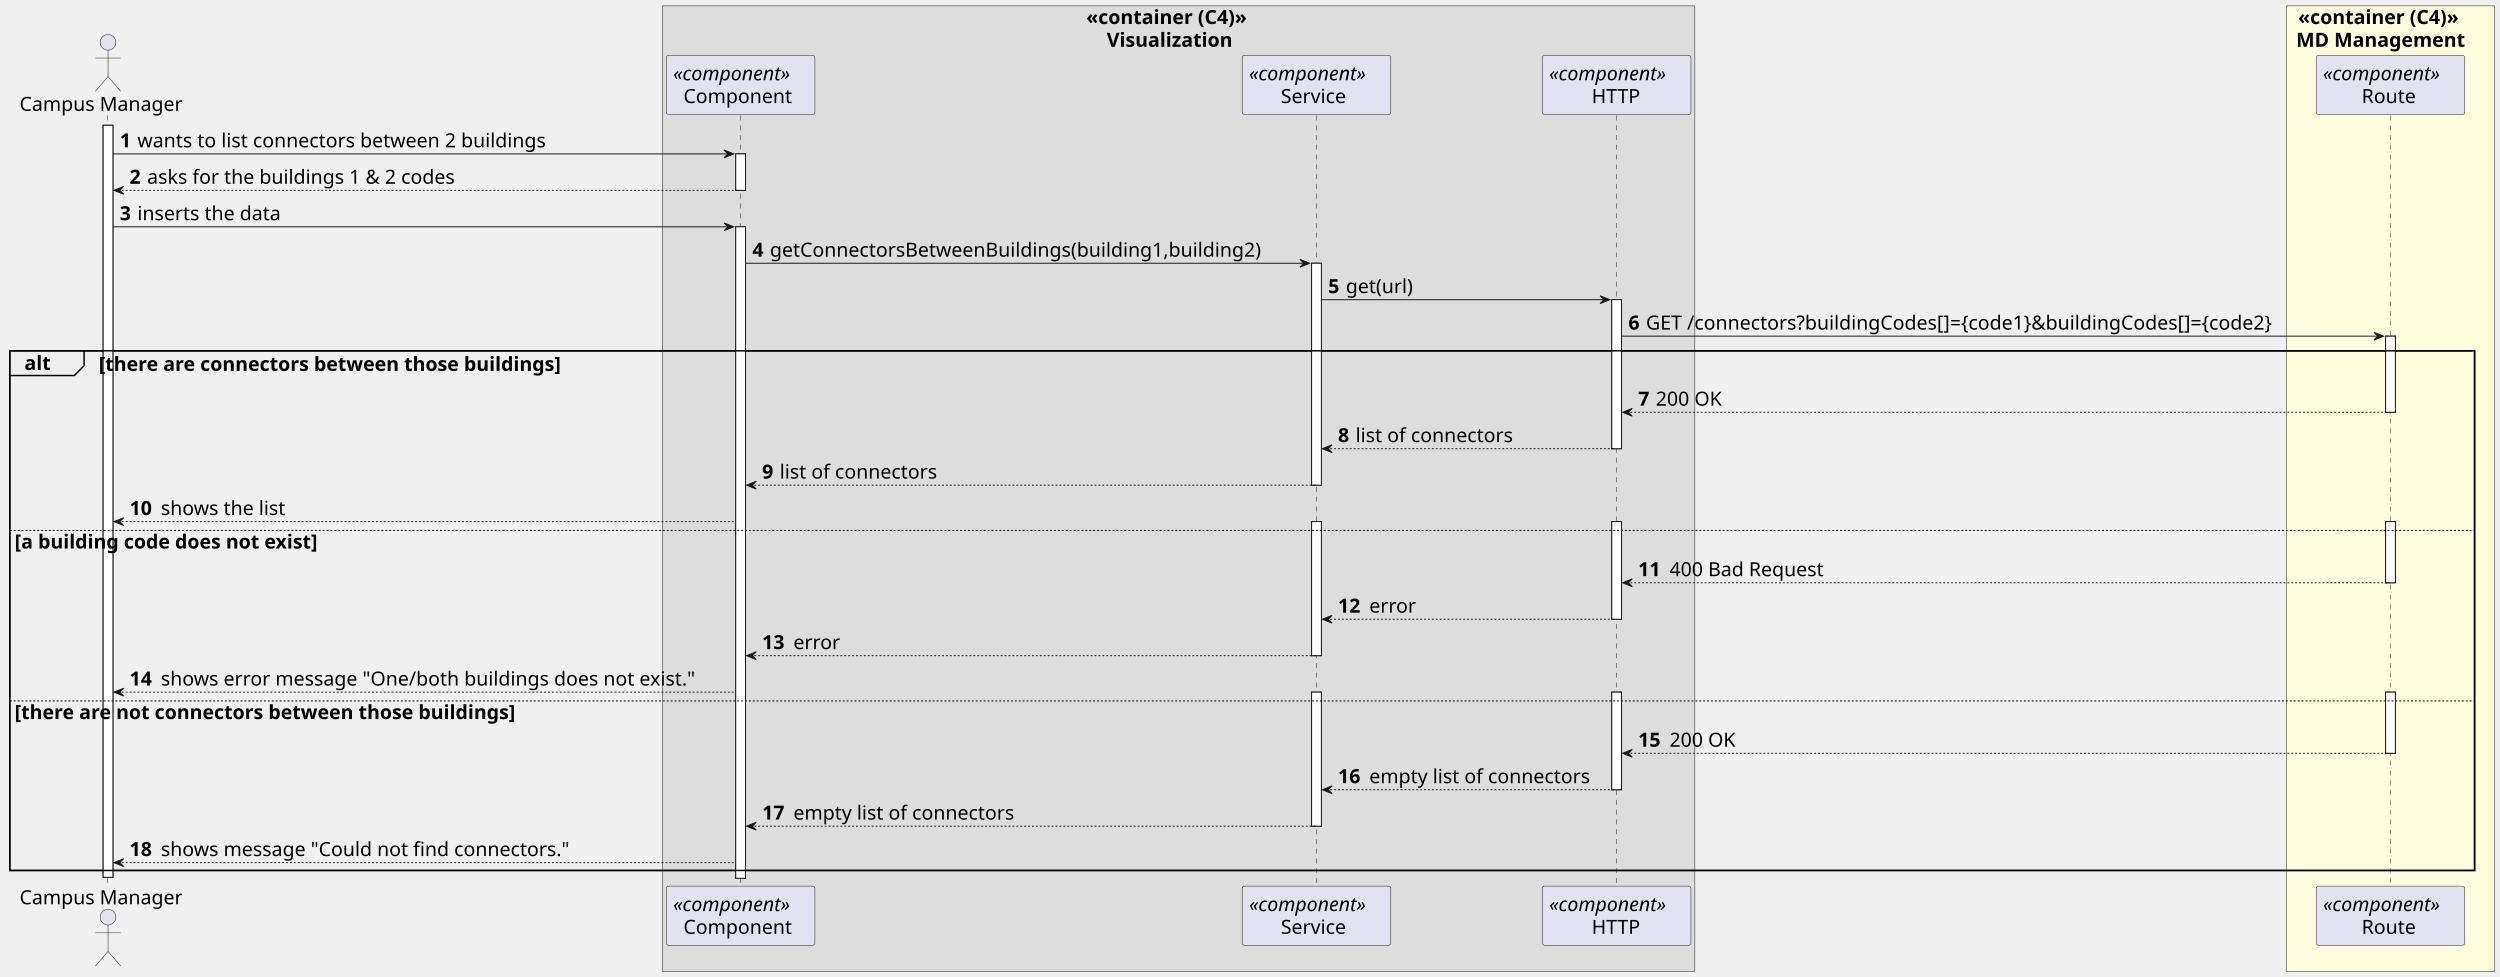
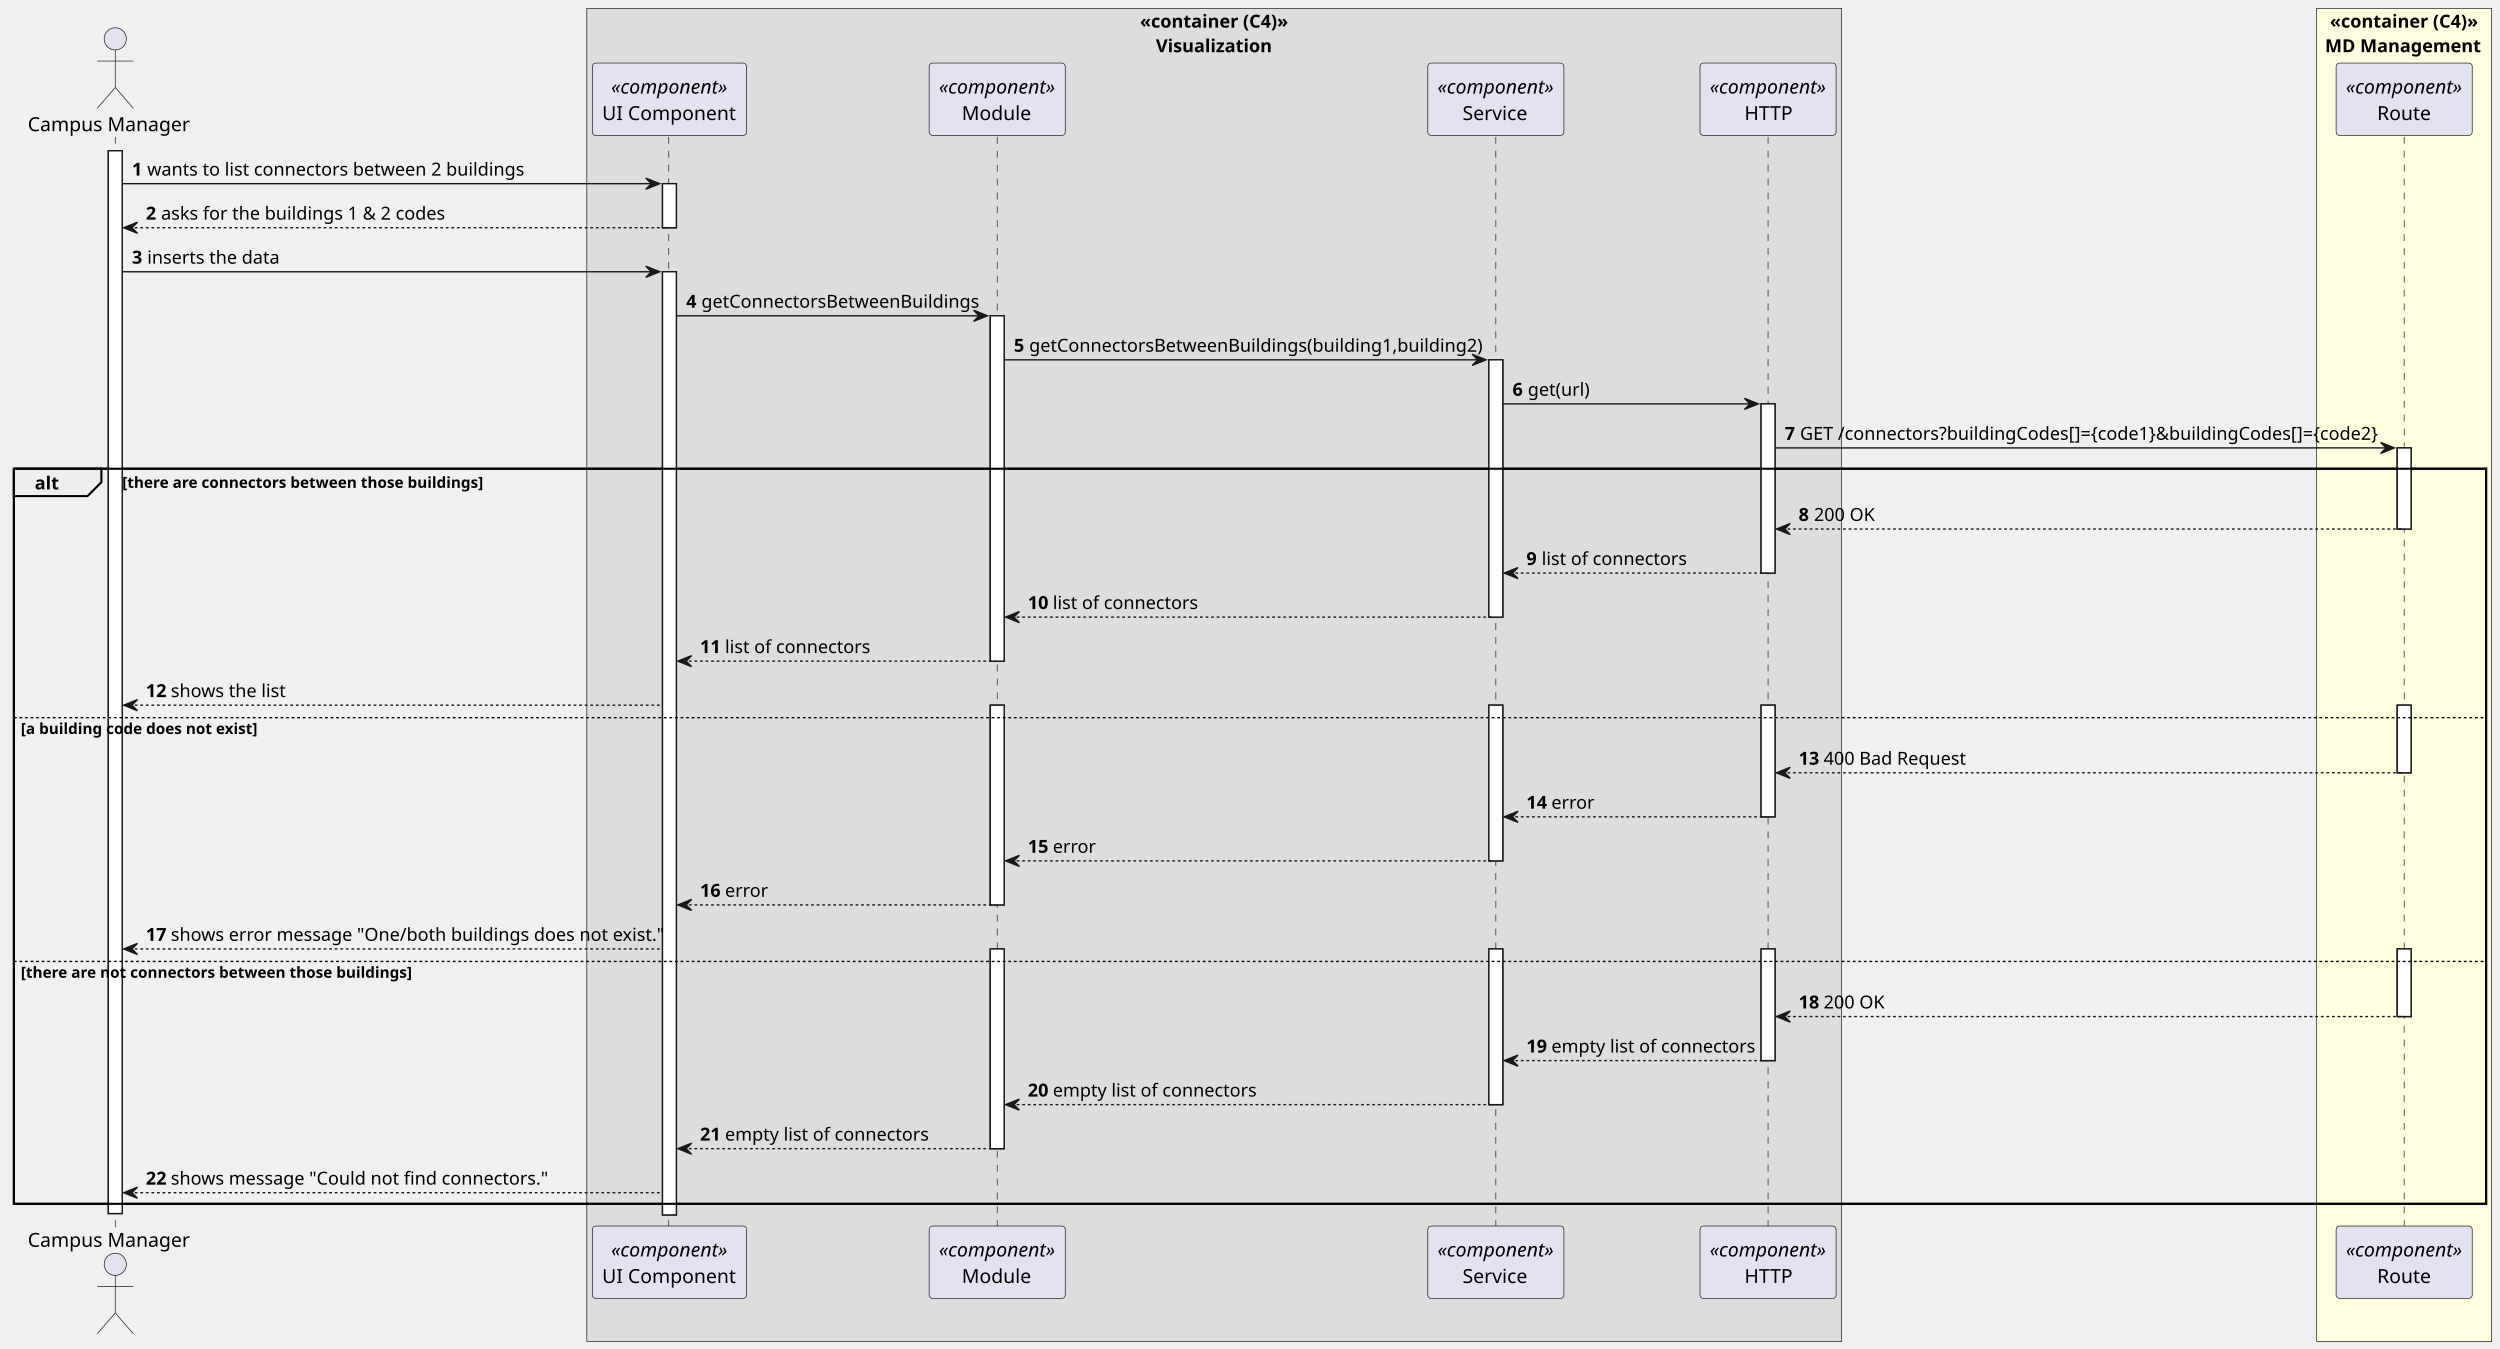
- <svg xmlns="http://www.w3.org/2000/svg" contentStyleType="text/css" height="999px" preserveAspectRatio="none" style="width:2557px;height:999px;background:#FFFFFF;" version="1.1" viewBox="0 0 2557 999" width="2557px" zoomAndPan="magnify">
+ <svg xmlns="http://www.w3.org/2000/svg" contentStyleType="text/css" height="971px" preserveAspectRatio="none" style="width:1800px;height:971px;background:#FFFFFF;" version="1.1" viewBox="0 0 1800 971" width="1800px" zoomAndPan="magnify">
  <defs />
  <g>
-     <rect fill="#DDDDDD" height="987.594" style="stroke:#181818;stroke-width:0.5;" width="1056" x="677.5" y="6" />
-     <text fill="#000000" font-family="sans-serif" font-size="20" font-weight="bold" lengthAdjust="spacing" textLength="189" x="1111" y="24.564">«container (C4)»</text>
-     <text fill="#000000" font-family="sans-serif" font-size="20" font-weight="bold" lengthAdjust="spacing" textLength="147" x="1132" y="47.846">Visualization</text>
-     <rect fill="#FFFFE0" height="987.594" style="stroke:#181818;stroke-width:0.5;" width="213" x="2338.5" y="6" />
-     <text fill="#000000" font-family="sans-serif" font-size="20" font-weight="bold" lengthAdjust="spacing" textLength="189" x="2350.5" y="24.564">«container (C4)»</text>
-     <text fill="#000000" font-family="sans-serif" font-size="20" font-weight="bold" lengthAdjust="spacing" textLength="193" x="2348.5" y="47.846">MD Management</text>
-     <rect fill="#FFFFFF" height="769.188" style="stroke:#181818;stroke-width:1.0;" width="10" x="105.5" y="128.125" />
-     <rect fill="#FFFFFF" height="37.281" style="stroke:#181818;stroke-width:1.0;" width="10" x="752.5" y="157.406" />
-     <rect fill="#FFFFFF" height="666.344" style="stroke:#181818;stroke-width:1.0;" width="10" x="752.5" y="231.969" />
-     <rect fill="#FFFFFF" height="226.969" style="stroke:#181818;stroke-width:1.0;" width="10" x="1341.5" y="269.25" />
-     <rect fill="#FFFFFF" height="137.125" style="stroke:#181818;stroke-width:1.0;" width="10" x="1341.5" y="533.5" />
-     <rect fill="#FFFFFF" height="137.125" style="stroke:#181818;stroke-width:1.0;" width="10" x="1341.5" y="707.906" />
-     <rect fill="#FFFFFF" height="152.406" style="stroke:#181818;stroke-width:1.0;" width="10" x="1648.5" y="306.531" />
-     <rect fill="#FFFFFF" height="99.844" style="stroke:#181818;stroke-width:1.0;" width="10" x="1648.5" y="533.5" />
-     <rect fill="#FFFFFF" height="99.844" style="stroke:#181818;stroke-width:1.0;" width="10" x="1648.5" y="707.906" />
-     <rect fill="#FFFFFF" height="77.844" style="stroke:#181818;stroke-width:1.0;" width="10" x="2440" y="343.812" />
-     <rect fill="#FFFFFF" height="62.562" style="stroke:#181818;stroke-width:1.0;" width="10" x="2440" y="533.5" />
-     <rect fill="#FFFFFF" height="62.562" style="stroke:#181818;stroke-width:1.0;" width="10" x="2440" y="707.906" />
-     <rect fill="none" height="531.5" style="stroke:#000000;stroke-width:1.5;" width="2521" x="10" y="358.812" />
-     <line style="stroke:#181818;stroke-width:0.5;stroke-dasharray:5.0,5.0;" x1="110" x2="110" y1="118.125" y2="907.312" />
-     <line style="stroke:#181818;stroke-width:0.5;stroke-dasharray:5.0,5.0;" x1="757.5" x2="757.5" y1="118.125" y2="907.312" />
-     <line style="stroke:#181818;stroke-width:0.5;stroke-dasharray:5.0,5.0;" x1="1346.5" x2="1346.5" y1="118.125" y2="907.312" />
-     <line style="stroke:#181818;stroke-width:0.5;stroke-dasharray:5.0,5.0;" x1="1653.5" x2="1653.5" y1="118.125" y2="907.312" />
-     <line style="stroke:#181818;stroke-width:0.5;stroke-dasharray:5.0,5.0;" x1="2445" x2="2445" y1="118.125" y2="907.312" />
-     <text fill="#000000" font-family="sans-serif" font-size="20" lengthAdjust="spacing" textLength="175" x="20" y="113.408">Campus Manager</text>
-     <ellipse cx="110.5" cy="43.344" fill="#E2E2F0" rx="8" ry="8" style="stroke:#181818;stroke-width:0.5;" />
-     <path d="M110.5,51.344 L110.5,78.344 M97.5,59.344 L123.5,59.344 M110.5,78.344 L97.5,93.344 M110.5,78.344 L123.5,93.344 " fill="none" style="stroke:#181818;stroke-width:0.5;" />
-     <text fill="#000000" font-family="sans-serif" font-size="20" lengthAdjust="spacing" textLength="175" x="20" y="924.877">Campus Manager</text>
-     <ellipse cx="110.5" cy="938.094" fill="#E2E2F0" rx="8" ry="8" style="stroke:#181818;stroke-width:0.5;" />
-     <path d="M110.5,946.094 L110.5,973.094 M97.5,954.094 L123.5,954.094 M110.5,973.094 L97.5,988.094 M110.5,973.094 L123.5,988.094 " fill="none" style="stroke:#181818;stroke-width:0.5;" />
-     <rect fill="#E2E2F0" height="60.562" rx="2.5" ry="2.5" style="stroke:#181818;stroke-width:0.5;" width="152" x="681.5" y="56.562" />
-     <text fill="#000000" font-family="sans-serif" font-size="20" font-style="italic" lengthAdjust="spacing" textLength="138" x="688.5" y="82.127">«component»</text>
-     <text fill="#000000" font-family="sans-serif" font-size="20" lengthAdjust="spacing" textLength="117" x="699" y="105.408">Component</text>
-     <rect fill="#E2E2F0" height="60.562" rx="2.5" ry="2.5" style="stroke:#181818;stroke-width:0.5;" width="152" x="681.5" y="906.312" />
-     <text fill="#000000" font-family="sans-serif" font-size="20" font-style="italic" lengthAdjust="spacing" textLength="138" x="688.5" y="931.877">«component»</text>
-     <text fill="#000000" font-family="sans-serif" font-size="20" lengthAdjust="spacing" textLength="117" x="699" y="955.158">Component</text>
-     <rect fill="#E2E2F0" height="60.562" rx="2.5" ry="2.5" style="stroke:#181818;stroke-width:0.5;" width="152" x="1270.5" y="56.562" />
-     <text fill="#000000" font-family="sans-serif" font-size="20" font-style="italic" lengthAdjust="spacing" textLength="138" x="1277.5" y="82.127">«component»</text>
-     <text fill="#000000" font-family="sans-serif" font-size="20" lengthAdjust="spacing" textLength="73" x="1310" y="105.408">Service</text>
-     <rect fill="#E2E2F0" height="60.562" rx="2.5" ry="2.5" style="stroke:#181818;stroke-width:0.5;" width="152" x="1270.5" y="906.312" />
-     <text fill="#000000" font-family="sans-serif" font-size="20" font-style="italic" lengthAdjust="spacing" textLength="138" x="1277.5" y="931.877">«component»</text>
-     <text fill="#000000" font-family="sans-serif" font-size="20" lengthAdjust="spacing" textLength="73" x="1310" y="955.158">Service</text>
-     <rect fill="#E2E2F0" height="60.562" rx="2.5" ry="2.5" style="stroke:#181818;stroke-width:0.5;" width="152" x="1577.5" y="56.562" />
-     <text fill="#000000" font-family="sans-serif" font-size="20" font-style="italic" lengthAdjust="spacing" textLength="138" x="1584.5" y="82.127">«component»</text>
-     <text fill="#000000" font-family="sans-serif" font-size="20" lengthAdjust="spacing" textLength="51" x="1628" y="105.408">HTTP</text>
-     <rect fill="#E2E2F0" height="60.562" rx="2.5" ry="2.5" style="stroke:#181818;stroke-width:0.5;" width="152" x="1577.5" y="906.312" />
-     <text fill="#000000" font-family="sans-serif" font-size="20" font-style="italic" lengthAdjust="spacing" textLength="138" x="1584.5" y="931.877">«component»</text>
-     <text fill="#000000" font-family="sans-serif" font-size="20" lengthAdjust="spacing" textLength="51" x="1628" y="955.158">HTTP</text>
-     <rect fill="#E2E2F0" height="60.562" rx="2.5" ry="2.5" style="stroke:#181818;stroke-width:0.5;" width="152" x="2369" y="56.562" />
-     <text fill="#000000" font-family="sans-serif" font-size="20" font-style="italic" lengthAdjust="spacing" textLength="138" x="2376" y="82.127">«component»</text>
-     <text fill="#000000" font-family="sans-serif" font-size="20" lengthAdjust="spacing" textLength="59" x="2415.5" y="105.408">Route</text>
-     <rect fill="#E2E2F0" height="60.562" rx="2.5" ry="2.5" style="stroke:#181818;stroke-width:0.5;" width="152" x="2369" y="906.312" />
-     <text fill="#000000" font-family="sans-serif" font-size="20" font-style="italic" lengthAdjust="spacing" textLength="138" x="2376" y="931.877">«component»</text>
-     <text fill="#000000" font-family="sans-serif" font-size="20" lengthAdjust="spacing" textLength="59" x="2415.5" y="955.158">Route</text>
-     <rect fill="#FFFFFF" height="769.188" style="stroke:#181818;stroke-width:1.0;" width="10" x="105.5" y="128.125" />
-     <rect fill="#FFFFFF" height="37.281" style="stroke:#181818;stroke-width:1.0;" width="10" x="752.5" y="157.406" />
-     <rect fill="#FFFFFF" height="666.344" style="stroke:#181818;stroke-width:1.0;" width="10" x="752.5" y="231.969" />
-     <rect fill="#FFFFFF" height="226.969" style="stroke:#181818;stroke-width:1.0;" width="10" x="1341.5" y="269.25" />
-     <rect fill="#FFFFFF" height="137.125" style="stroke:#181818;stroke-width:1.0;" width="10" x="1341.5" y="533.5" />
-     <rect fill="#FFFFFF" height="137.125" style="stroke:#181818;stroke-width:1.0;" width="10" x="1341.5" y="707.906" />
-     <rect fill="#FFFFFF" height="152.406" style="stroke:#181818;stroke-width:1.0;" width="10" x="1648.5" y="306.531" />
-     <rect fill="#FFFFFF" height="99.844" style="stroke:#181818;stroke-width:1.0;" width="10" x="1648.5" y="533.5" />
-     <rect fill="#FFFFFF" height="99.844" style="stroke:#181818;stroke-width:1.0;" width="10" x="1648.5" y="707.906" />
-     <rect fill="#FFFFFF" height="77.844" style="stroke:#181818;stroke-width:1.0;" width="10" x="2440" y="343.812" />
-     <rect fill="#FFFFFF" height="62.562" style="stroke:#181818;stroke-width:1.0;" width="10" x="2440" y="533.5" />
-     <rect fill="#FFFFFF" height="62.562" style="stroke:#181818;stroke-width:1.0;" width="10" x="2440" y="707.906" />
-     <polygon fill="#181818" points="740.5,153.406,750.5,157.406,740.5,161.406,744.5,157.406" style="stroke:#181818;stroke-width:1.0;" />
-     <line style="stroke:#181818;stroke-width:1.0;" x1="115.5" x2="746.5" y1="157.406" y2="157.406" />
-     <text fill="#000000" font-family="sans-serif" font-size="20" font-weight="bold" lengthAdjust="spacing" textLength="14" x="122.5" y="150.69">1</text>
-     <text fill="#000000" font-family="sans-serif" font-size="20" lengthAdjust="spacing" textLength="449" x="140.5" y="150.69">wants to list connectors between 2 buildings</text>
-     <polygon fill="#181818" points="126.5,190.688,116.5,194.688,126.5,198.688,122.5,194.688" style="stroke:#181818;stroke-width:1.0;" />
-     <line style="stroke:#181818;stroke-width:1.0;stroke-dasharray:2.0,2.0;" x1="120.5" x2="756.5" y1="194.688" y2="194.688" />
-     <text fill="#000000" font-family="sans-serif" font-size="20" font-weight="bold" lengthAdjust="spacing" textLength="14" x="132.5" y="187.971">2</text>
-     <text fill="#000000" font-family="sans-serif" font-size="20" lengthAdjust="spacing" textLength="338" x="150.5" y="187.971">asks for the buildings 1 &amp; 2 codes</text>
-     <polygon fill="#181818" points="740.5,227.969,750.5,231.969,740.5,235.969,744.5,231.969" style="stroke:#181818;stroke-width:1.0;" />
-     <line style="stroke:#181818;stroke-width:1.0;" x1="115.5" x2="746.5" y1="231.969" y2="231.969" />
-     <text fill="#000000" font-family="sans-serif" font-size="20" font-weight="bold" lengthAdjust="spacing" textLength="14" x="122.5" y="225.252">3</text>
-     <text fill="#000000" font-family="sans-serif" font-size="20" lengthAdjust="spacing" textLength="157" x="140.5" y="225.252">inserts the data</text>
-     <polygon fill="#181818" points="1329.5,265.25,1339.5,269.25,1329.5,273.25,1333.5,269.25" style="stroke:#181818;stroke-width:1.0;" />
-     <line style="stroke:#181818;stroke-width:1.0;" x1="762.5" x2="1335.5" y1="269.25" y2="269.25" />
-     <text fill="#000000" font-family="sans-serif" font-size="20" font-weight="bold" lengthAdjust="spacing" textLength="14" x="769.5" y="262.533">4</text>
-     <text fill="#000000" font-family="sans-serif" font-size="20" lengthAdjust="spacing" textLength="542" x="787.5" y="262.533">getConnectorsBetweenBuildings(building1,building2)</text>
-     <polygon fill="#181818" points="1636.5,302.531,1646.5,306.531,1636.5,310.531,1640.5,306.531" style="stroke:#181818;stroke-width:1.0;" />
-     <line style="stroke:#181818;stroke-width:1.0;" x1="1351.5" x2="1642.5" y1="306.531" y2="306.531" />
-     <text fill="#000000" font-family="sans-serif" font-size="20" font-weight="bold" lengthAdjust="spacing" textLength="14" x="1358.5" y="299.815">5</text>
-     <text fill="#000000" font-family="sans-serif" font-size="20" lengthAdjust="spacing" textLength="76" x="1376.5" y="299.815">get(url)</text>
-     <polygon fill="#181818" points="2428,339.812,2438,343.812,2428,347.812,2432,343.812" style="stroke:#181818;stroke-width:1.0;" />
-     <line style="stroke:#181818;stroke-width:1.0;" x1="1658.5" x2="2434" y1="343.812" y2="343.812" />
-     <text fill="#000000" font-family="sans-serif" font-size="20" font-weight="bold" lengthAdjust="spacing" textLength="14" x="1665.5" y="337.096">6</text>
-     <text fill="#000000" font-family="sans-serif" font-size="20" lengthAdjust="spacing" textLength="718" x="1683.5" y="337.096">GET /connectors?buildingCodes[]={code1}&amp;buildingCodes[]={code2}</text>
-     <path d="M10,358.812 L86,358.812 L86,374.094 L76,384.094 L10,384.094 L10,358.812 " fill="#EEEEEE" style="stroke:#000000;stroke-width:1.5;" />
-     <rect fill="none" height="531.5" style="stroke:#000000;stroke-width:1.5;" width="2521" x="10" y="358.812" />
-     <text fill="#000000" font-family="sans-serif" font-size="20" font-weight="bold" lengthAdjust="spacing" textLength="31" x="25" y="378.377">alt</text>
-     <text fill="#000000" font-family="sans-serif" font-size="20" font-weight="bold" lengthAdjust="spacing" textLength="544" x="101" y="379.377">[there are connectors between those buildings]</text>
-     <polygon fill="#181818" points="1669.5,417.656,1659.5,421.656,1669.5,425.656,1665.5,421.656" style="stroke:#181818;stroke-width:1.0;" />
-     <line style="stroke:#181818;stroke-width:1.0;stroke-dasharray:2.0,2.0;" x1="1663.5" x2="2444" y1="421.656" y2="421.656" />
-     <text fill="#000000" font-family="sans-serif" font-size="20" font-weight="bold" lengthAdjust="spacing" textLength="14" x="1675.5" y="414.94">7</text>
-     <text fill="#000000" font-family="sans-serif" font-size="20" lengthAdjust="spacing" textLength="74" x="1693.5" y="414.94">200 OK</text>
-     <polygon fill="#181818" points="1362.5,454.938,1352.5,458.938,1362.5,462.938,1358.5,458.938" style="stroke:#181818;stroke-width:1.0;" />
-     <line style="stroke:#181818;stroke-width:1.0;stroke-dasharray:2.0,2.0;" x1="1356.5" x2="1652.5" y1="458.938" y2="458.938" />
-     <text fill="#000000" font-family="sans-serif" font-size="20" font-weight="bold" lengthAdjust="spacing" textLength="14" x="1368.5" y="452.221">8</text>
-     <text fill="#000000" font-family="sans-serif" font-size="20" lengthAdjust="spacing" textLength="171" x="1386.5" y="452.221">list of connectors</text>
-     <polygon fill="#181818" points="773.5,492.219,763.5,496.219,773.5,500.219,769.5,496.219" style="stroke:#181818;stroke-width:1.0;" />
-     <line style="stroke:#181818;stroke-width:1.0;stroke-dasharray:2.0,2.0;" x1="767.5" x2="1345.5" y1="496.219" y2="496.219" />
-     <text fill="#000000" font-family="sans-serif" font-size="20" font-weight="bold" lengthAdjust="spacing" textLength="14" x="779.5" y="489.502">9</text>
-     <text fill="#000000" font-family="sans-serif" font-size="20" lengthAdjust="spacing" textLength="171" x="797.5" y="489.502">list of connectors</text>
-     <polygon fill="#181818" points="126.5,529.5,116.5,533.5,126.5,537.5,122.5,533.5" style="stroke:#181818;stroke-width:1.0;" />
-     <line style="stroke:#181818;stroke-width:1.0;stroke-dasharray:2.0,2.0;" x1="120.5" x2="751.5" y1="533.5" y2="533.5" />
-     <text fill="#000000" font-family="sans-serif" font-size="20" font-weight="bold" lengthAdjust="spacing" textLength="28" x="132.5" y="526.783">10</text>
-     <text fill="#000000" font-family="sans-serif" font-size="20" lengthAdjust="spacing" textLength="137" x="164.5" y="526.783">shows the list</text>
-     <line style="stroke:#000000;stroke-width:1.0;stroke-dasharray:2.0,2.0;" x1="10" x2="2531" y1="542.5" y2="542.5" />
-     <text fill="#000000" font-family="sans-serif" font-size="20" font-weight="bold" lengthAdjust="spacing" textLength="360" x="15" y="561.064">[a building code does not exist]</text>
-     <polygon fill="#181818" points="1669.5,592.062,1659.5,596.062,1669.5,600.062,1665.5,596.062" style="stroke:#181818;stroke-width:1.0;" />
-     <line style="stroke:#181818;stroke-width:1.0;stroke-dasharray:2.0,2.0;" x1="1663.5" x2="2444" y1="596.062" y2="596.062" />
-     <text fill="#000000" font-family="sans-serif" font-size="20" font-weight="bold" lengthAdjust="spacing" textLength="28" x="1675.5" y="589.346">11</text>
-     <text fill="#000000" font-family="sans-serif" font-size="20" lengthAdjust="spacing" textLength="172" x="1707.5" y="589.346">400 Bad Request</text>
-     <polygon fill="#181818" points="1362.5,629.344,1352.5,633.344,1362.5,637.344,1358.5,633.344" style="stroke:#181818;stroke-width:1.0;" />
-     <line style="stroke:#181818;stroke-width:1.0;stroke-dasharray:2.0,2.0;" x1="1356.5" x2="1652.5" y1="633.344" y2="633.344" />
-     <text fill="#000000" font-family="sans-serif" font-size="20" font-weight="bold" lengthAdjust="spacing" textLength="28" x="1368.5" y="626.627">12</text>
-     <text fill="#000000" font-family="sans-serif" font-size="20" lengthAdjust="spacing" textLength="48" x="1400.5" y="626.627">error</text>
-     <polygon fill="#181818" points="773.5,666.625,763.5,670.625,773.5,674.625,769.5,670.625" style="stroke:#181818;stroke-width:1.0;" />
-     <line style="stroke:#181818;stroke-width:1.0;stroke-dasharray:2.0,2.0;" x1="767.5" x2="1345.5" y1="670.625" y2="670.625" />
-     <text fill="#000000" font-family="sans-serif" font-size="20" font-weight="bold" lengthAdjust="spacing" textLength="28" x="779.5" y="663.908">13</text>
-     <text fill="#000000" font-family="sans-serif" font-size="20" lengthAdjust="spacing" textLength="48" x="811.5" y="663.908">error</text>
-     <polygon fill="#181818" points="126.5,703.906,116.5,707.906,126.5,711.906,122.5,707.906" style="stroke:#181818;stroke-width:1.0;" />
-     <line style="stroke:#181818;stroke-width:1.0;stroke-dasharray:2.0,2.0;" x1="120.5" x2="751.5" y1="707.906" y2="707.906" />
-     <text fill="#000000" font-family="sans-serif" font-size="20" font-weight="bold" lengthAdjust="spacing" textLength="28" x="132.5" y="701.189">14</text>
-     <text fill="#000000" font-family="sans-serif" font-size="20" lengthAdjust="spacing" textLength="581" x="164.5" y="701.189">shows error message "One/both buildings does not exist."</text>
-     <line style="stroke:#000000;stroke-width:1.0;stroke-dasharray:2.0,2.0;" x1="10" x2="2531" y1="716.906" y2="716.906" />
-     <text fill="#000000" font-family="sans-serif" font-size="20" font-weight="bold" lengthAdjust="spacing" textLength="589" x="15" y="735.471">[there are not connectors between those buildings]</text>
-     <polygon fill="#181818" points="1669.5,766.469,1659.5,770.469,1669.5,774.469,1665.5,770.469" style="stroke:#181818;stroke-width:1.0;" />
-     <line style="stroke:#181818;stroke-width:1.0;stroke-dasharray:2.0,2.0;" x1="1663.5" x2="2444" y1="770.469" y2="770.469" />
-     <text fill="#000000" font-family="sans-serif" font-size="20" font-weight="bold" lengthAdjust="spacing" textLength="28" x="1675.5" y="763.752">15</text>
-     <text fill="#000000" font-family="sans-serif" font-size="20" lengthAdjust="spacing" textLength="74" x="1707.5" y="763.752">200 OK</text>
-     <polygon fill="#181818" points="1362.5,803.75,1352.5,807.75,1362.5,811.75,1358.5,807.75" style="stroke:#181818;stroke-width:1.0;" />
-     <line style="stroke:#181818;stroke-width:1.0;stroke-dasharray:2.0,2.0;" x1="1356.5" x2="1652.5" y1="807.75" y2="807.75" />
-     <text fill="#000000" font-family="sans-serif" font-size="20" font-weight="bold" lengthAdjust="spacing" textLength="28" x="1368.5" y="801.033">16</text>
-     <text fill="#000000" font-family="sans-serif" font-size="20" lengthAdjust="spacing" textLength="241" x="1400.5" y="801.033">empty list of connectors</text>
-     <polygon fill="#181818" points="773.5,841.031,763.5,845.031,773.5,849.031,769.5,845.031" style="stroke:#181818;stroke-width:1.0;" />
-     <line style="stroke:#181818;stroke-width:1.0;stroke-dasharray:2.0,2.0;" x1="767.5" x2="1345.5" y1="845.031" y2="845.031" />
-     <text fill="#000000" font-family="sans-serif" font-size="20" font-weight="bold" lengthAdjust="spacing" textLength="28" x="779.5" y="838.314">17</text>
-     <text fill="#000000" font-family="sans-serif" font-size="20" lengthAdjust="spacing" textLength="241" x="811.5" y="838.314">empty list of connectors</text>
-     <polygon fill="#181818" points="126.5,878.312,116.5,882.312,126.5,886.312,122.5,882.312" style="stroke:#181818;stroke-width:1.0;" />
-     <line style="stroke:#181818;stroke-width:1.0;stroke-dasharray:2.0,2.0;" x1="120.5" x2="751.5" y1="882.312" y2="882.312" />
-     <text fill="#000000" font-family="sans-serif" font-size="20" font-weight="bold" lengthAdjust="spacing" textLength="28" x="132.5" y="875.596">18</text>
-     <text fill="#000000" font-family="sans-serif" font-size="20" lengthAdjust="spacing" textLength="447" x="164.5" y="875.596">shows message "Could not find connectors."</text>
+     <rect fill="#DDDDDD" height="959.818" style="stroke:#181818;stroke-width:0.5;" width="903.5" x="422.5" y="6" />
+     <text fill="#000000" font-family="sans-serif" font-size="13" font-weight="bold" lengthAdjust="spacing" textLength="107" x="820.75" y="19.897">«container (C4)»</text>
+     <text fill="#000000" font-family="sans-serif" font-size="13" font-weight="bold" lengthAdjust="spacing" textLength="84" x="832.25" y="37.603">Visualization</text>
+     <rect fill="#FFFFE0" height="959.818" style="stroke:#181818;stroke-width:0.5;" width="126" x="1668" y="6" />
+     <text fill="#000000" font-family="sans-serif" font-size="13" font-weight="bold" lengthAdjust="spacing" textLength="107" x="1677.5" y="19.897">«container (C4)»</text>
+     <text fill="#000000" font-family="sans-serif" font-size="13" font-weight="bold" lengthAdjust="spacing" textLength="114" x="1674" y="37.603">MD Management</text>
+     <rect fill="#FFFFFF" height="765.202" style="stroke:#181818;stroke-width:1.0;" width="10" x="78" y="108.548" />
+     <rect fill="#FFFFFF" height="31.706" style="stroke:#181818;stroke-width:1.0;" width="10" x="477" y="132.254" />
+     <rect fill="#FFFFFF" height="679.084" style="stroke:#181818;stroke-width:1.0;" width="10" x="477" y="195.666" />
+     <rect fill="#FFFFFF" height="248.648" style="stroke:#181818;stroke-width:1.0;" width="10" x="713" y="227.372" />
+     <rect fill="#FFFFFF" height="143.806" style="stroke:#181818;stroke-width:1.0;" width="10" x="713" y="507.726" />
+     <rect fill="#FFFFFF" height="143.806" style="stroke:#181818;stroke-width:1.0;" width="10" x="713" y="683.238" />
+     <rect fill="#FFFFFF" height="185.236" style="stroke:#181818;stroke-width:1.0;" width="10" x="1072" y="259.078" />
+     <rect fill="#FFFFFF" height="112.1" style="stroke:#181818;stroke-width:1.0;" width="10" x="1072" y="507.726" />
+     <rect fill="#FFFFFF" height="112.1" style="stroke:#181818;stroke-width:1.0;" width="10" x="1072" y="683.238" />
+     <rect fill="#FFFFFF" height="121.824" style="stroke:#181818;stroke-width:1.0;" width="10" x="1268" y="290.784" />
+     <rect fill="#FFFFFF" height="80.394" style="stroke:#181818;stroke-width:1.0;" width="10" x="1268" y="507.726" />
+     <rect fill="#FFFFFF" height="80.394" style="stroke:#181818;stroke-width:1.0;" width="10" x="1268" y="683.238" />
+     <rect fill="#FFFFFF" height="58.412" style="stroke:#181818;stroke-width:1.0;" width="10" x="1726" y="322.49" />
+     <rect fill="#FFFFFF" height="48.688" style="stroke:#181818;stroke-width:1.0;" width="10" x="1726" y="507.726" />
+     <rect fill="#FFFFFF" height="48.688" style="stroke:#181818;stroke-width:1.0;" width="10" x="1726" y="683.238" />
+     <rect fill="none" height="529.26" style="stroke:#000000;stroke-width:1.5;" width="1780" x="10" y="337.49" />
+     <line style="stroke:#181818;stroke-width:0.5;stroke-dasharray:5.0,5.0;" x1="83" x2="83" y1="98.548" y2="883.75" />
+     <line style="stroke:#181818;stroke-width:0.5;stroke-dasharray:5.0,5.0;" x1="481.5" x2="481.5" y1="98.548" y2="883.75" />
+     <line style="stroke:#181818;stroke-width:0.5;stroke-dasharray:5.0,5.0;" x1="718" x2="718" y1="98.548" y2="883.75" />
+     <line style="stroke:#181818;stroke-width:0.5;stroke-dasharray:5.0,5.0;" x1="1077" x2="1077" y1="98.548" y2="883.75" />
+     <line style="stroke:#181818;stroke-width:0.5;stroke-dasharray:5.0,5.0;" x1="1273" x2="1273" y1="98.548" y2="883.75" />
+     <line style="stroke:#181818;stroke-width:0.5;stroke-dasharray:5.0,5.0;" x1="1731" x2="1731" y1="98.548" y2="883.75" />
+     <text fill="#000000" font-family="sans-serif" font-size="14" lengthAdjust="spacing" textLength="120" x="20" y="94.446">Campus Manager</text>
+     <ellipse cx="83" cy="27.98" fill="#E2E2F0" rx="8" ry="8" style="stroke:#181818;stroke-width:0.5;" />
+     <path d="M83,35.98 L83,62.98 M70,43.98 L96,43.98 M83,62.98 L70,77.98 M83,62.98 L96,77.98 " fill="none" style="stroke:#181818;stroke-width:0.5;" />
+     <text fill="#000000" font-family="sans-serif" font-size="14" lengthAdjust="spacing" textLength="120" x="20" y="897.716">Campus Manager</text>
+     <ellipse cx="83" cy="910.318" fill="#E2E2F0" rx="8" ry="8" style="stroke:#181818;stroke-width:0.5;" />
+     <path d="M83,918.318 L83,945.318 M70,926.318 L96,926.318 M83,945.318 L70,960.318 M83,945.318 L96,960.318 " fill="none" style="stroke:#181818;stroke-width:0.5;" />
+     <rect fill="#E2E2F0" height="52.136" rx="2.5" ry="2.5" style="stroke:#181818;stroke-width:0.5;" width="111" x="426.5" y="45.412" />
+     <text fill="#000000" font-family="sans-serif" font-size="14" font-style="italic" lengthAdjust="spacing" textLength="84" x="440" y="67.378">«component»</text>
+     <text fill="#000000" font-family="sans-serif" font-size="14" lengthAdjust="spacing" textLength="97" x="433.5" y="86.446">UI Component</text>
+     <rect fill="#E2E2F0" height="52.136" rx="2.5" ry="2.5" style="stroke:#181818;stroke-width:0.5;" width="111" x="426.5" y="882.75" />
+     <text fill="#000000" font-family="sans-serif" font-size="14" font-style="italic" lengthAdjust="spacing" textLength="84" x="440" y="904.716">«component»</text>
+     <text fill="#000000" font-family="sans-serif" font-size="14" lengthAdjust="spacing" textLength="97" x="433.5" y="923.784">UI Component</text>
+     <rect fill="#E2E2F0" height="52.136" rx="2.5" ry="2.5" style="stroke:#181818;stroke-width:0.5;" width="98" x="669" y="45.412" />
+     <text fill="#000000" font-family="sans-serif" font-size="14" font-style="italic" lengthAdjust="spacing" textLength="84" x="676" y="67.378">«component»</text>
+     <text fill="#000000" font-family="sans-serif" font-size="14" lengthAdjust="spacing" textLength="51" x="692.5" y="86.446">Module</text>
+     <rect fill="#E2E2F0" height="52.136" rx="2.5" ry="2.5" style="stroke:#181818;stroke-width:0.5;" width="98" x="669" y="882.75" />
+     <text fill="#000000" font-family="sans-serif" font-size="14" font-style="italic" lengthAdjust="spacing" textLength="84" x="676" y="904.716">«component»</text>
+     <text fill="#000000" font-family="sans-serif" font-size="14" lengthAdjust="spacing" textLength="51" x="692.5" y="923.784">Module</text>
+     <rect fill="#E2E2F0" height="52.136" rx="2.5" ry="2.5" style="stroke:#181818;stroke-width:0.5;" width="98" x="1028" y="45.412" />
+     <text fill="#000000" font-family="sans-serif" font-size="14" font-style="italic" lengthAdjust="spacing" textLength="84" x="1035" y="67.378">«component»</text>
+     <text fill="#000000" font-family="sans-serif" font-size="14" lengthAdjust="spacing" textLength="48" x="1053" y="86.446">Service</text>
+     <rect fill="#E2E2F0" height="52.136" rx="2.5" ry="2.5" style="stroke:#181818;stroke-width:0.5;" width="98" x="1028" y="882.75" />
+     <text fill="#000000" font-family="sans-serif" font-size="14" font-style="italic" lengthAdjust="spacing" textLength="84" x="1035" y="904.716">«component»</text>
+     <text fill="#000000" font-family="sans-serif" font-size="14" lengthAdjust="spacing" textLength="48" x="1053" y="923.784">Service</text>
+     <rect fill="#E2E2F0" height="52.136" rx="2.5" ry="2.5" style="stroke:#181818;stroke-width:0.5;" width="98" x="1224" y="45.412" />
+     <text fill="#000000" font-family="sans-serif" font-size="14" font-style="italic" lengthAdjust="spacing" textLength="84" x="1231" y="67.378">«component»</text>
+     <text fill="#000000" font-family="sans-serif" font-size="14" lengthAdjust="spacing" textLength="34" x="1256" y="86.446">HTTP</text>
+     <rect fill="#E2E2F0" height="52.136" rx="2.5" ry="2.5" style="stroke:#181818;stroke-width:0.5;" width="98" x="1224" y="882.75" />
+     <text fill="#000000" font-family="sans-serif" font-size="14" font-style="italic" lengthAdjust="spacing" textLength="84" x="1231" y="904.716">«component»</text>
+     <text fill="#000000" font-family="sans-serif" font-size="14" lengthAdjust="spacing" textLength="34" x="1256" y="923.784">HTTP</text>
+     <rect fill="#E2E2F0" height="52.136" rx="2.5" ry="2.5" style="stroke:#181818;stroke-width:0.5;" width="98" x="1682" y="45.412" />
+     <text fill="#000000" font-family="sans-serif" font-size="14" font-style="italic" lengthAdjust="spacing" textLength="84" x="1689" y="67.378">«component»</text>
+     <text fill="#000000" font-family="sans-serif" font-size="14" lengthAdjust="spacing" textLength="39" x="1711.5" y="86.446">Route</text>
+     <rect fill="#E2E2F0" height="52.136" rx="2.5" ry="2.5" style="stroke:#181818;stroke-width:0.5;" width="98" x="1682" y="882.75" />
+     <text fill="#000000" font-family="sans-serif" font-size="14" font-style="italic" lengthAdjust="spacing" textLength="84" x="1689" y="904.716">«component»</text>
+     <text fill="#000000" font-family="sans-serif" font-size="14" lengthAdjust="spacing" textLength="39" x="1711.5" y="923.784">Route</text>
+     <rect fill="#FFFFFF" height="765.202" style="stroke:#181818;stroke-width:1.0;" width="10" x="78" y="108.548" />
+     <rect fill="#FFFFFF" height="31.706" style="stroke:#181818;stroke-width:1.0;" width="10" x="477" y="132.254" />
+     <rect fill="#FFFFFF" height="679.084" style="stroke:#181818;stroke-width:1.0;" width="10" x="477" y="195.666" />
+     <rect fill="#FFFFFF" height="248.648" style="stroke:#181818;stroke-width:1.0;" width="10" x="713" y="227.372" />
+     <rect fill="#FFFFFF" height="143.806" style="stroke:#181818;stroke-width:1.0;" width="10" x="713" y="507.726" />
+     <rect fill="#FFFFFF" height="143.806" style="stroke:#181818;stroke-width:1.0;" width="10" x="713" y="683.238" />
+     <rect fill="#FFFFFF" height="185.236" style="stroke:#181818;stroke-width:1.0;" width="10" x="1072" y="259.078" />
+     <rect fill="#FFFFFF" height="112.1" style="stroke:#181818;stroke-width:1.0;" width="10" x="1072" y="507.726" />
+     <rect fill="#FFFFFF" height="112.1" style="stroke:#181818;stroke-width:1.0;" width="10" x="1072" y="683.238" />
+     <rect fill="#FFFFFF" height="121.824" style="stroke:#181818;stroke-width:1.0;" width="10" x="1268" y="290.784" />
+     <rect fill="#FFFFFF" height="80.394" style="stroke:#181818;stroke-width:1.0;" width="10" x="1268" y="507.726" />
+     <rect fill="#FFFFFF" height="80.394" style="stroke:#181818;stroke-width:1.0;" width="10" x="1268" y="683.238" />
+     <rect fill="#FFFFFF" height="58.412" style="stroke:#181818;stroke-width:1.0;" width="10" x="1726" y="322.49" />
+     <rect fill="#FFFFFF" height="48.688" style="stroke:#181818;stroke-width:1.0;" width="10" x="1726" y="507.726" />
+     <rect fill="#FFFFFF" height="48.688" style="stroke:#181818;stroke-width:1.0;" width="10" x="1726" y="683.238" />
+     <polygon fill="#181818" points="465,128.254,475,132.254,465,136.254,469,132.254" style="stroke:#181818;stroke-width:1.0;" />
+     <line style="stroke:#181818;stroke-width:1.0;" x1="88" x2="471" y1="132.254" y2="132.254" />
+     <text fill="#000000" font-family="sans-serif" font-size="13" font-weight="bold" lengthAdjust="spacing" textLength="7" x="95" y="126.445">1</text>
+     <text fill="#000000" font-family="sans-serif" font-size="13" lengthAdjust="spacing" textLength="265" x="106" y="126.445">wants to list connectors between 2 buildings</text>
+     <polygon fill="#181818" points="99,159.96,89,163.96,99,167.96,95,163.96" style="stroke:#181818;stroke-width:1.0;" />
+     <line style="stroke:#181818;stroke-width:1.0;stroke-dasharray:2.0,2.0;" x1="93" x2="481" y1="163.96" y2="163.96" />
+     <text fill="#000000" font-family="sans-serif" font-size="13" font-weight="bold" lengthAdjust="spacing" textLength="7" x="105" y="158.151">2</text>
+     <text fill="#000000" font-family="sans-serif" font-size="13" lengthAdjust="spacing" textLength="198" x="116" y="158.151">asks for the buildings 1 &amp; 2 codes</text>
+     <polygon fill="#181818" points="465,191.666,475,195.666,465,199.666,469,195.666" style="stroke:#181818;stroke-width:1.0;" />
+     <line style="stroke:#181818;stroke-width:1.0;" x1="88" x2="471" y1="195.666" y2="195.666" />
+     <text fill="#000000" font-family="sans-serif" font-size="13" font-weight="bold" lengthAdjust="spacing" textLength="7" x="95" y="189.857">3</text>
+     <text fill="#000000" font-family="sans-serif" font-size="13" lengthAdjust="spacing" textLength="93" x="106" y="189.857">inserts the data</text>
+     <polygon fill="#181818" points="701,223.372,711,227.372,701,231.372,705,227.372" style="stroke:#181818;stroke-width:1.0;" />
+     <line style="stroke:#181818;stroke-width:1.0;" x1="487" x2="707" y1="227.372" y2="227.372" />
+     <text fill="#000000" font-family="sans-serif" font-size="13" font-weight="bold" lengthAdjust="spacing" textLength="7" x="494" y="221.563">4</text>
+     <text fill="#000000" font-family="sans-serif" font-size="13" lengthAdjust="spacing" textLength="196" x="505" y="221.563">getConnectorsBetweenBuildings</text>
+     <polygon fill="#181818" points="1060,255.078,1070,259.078,1060,263.078,1064,259.078" style="stroke:#181818;stroke-width:1.0;" />
+     <line style="stroke:#181818;stroke-width:1.0;" x1="723" x2="1066" y1="259.078" y2="259.078" />
+     <text fill="#000000" font-family="sans-serif" font-size="13" font-weight="bold" lengthAdjust="spacing" textLength="7" x="730" y="253.269">5</text>
+     <text fill="#000000" font-family="sans-serif" font-size="13" lengthAdjust="spacing" textLength="319" x="741" y="253.269">getConnectorsBetweenBuildings(building1,building2)</text>
+     <polygon fill="#181818" points="1256,286.784,1266,290.784,1256,294.784,1260,290.784" style="stroke:#181818;stroke-width:1.0;" />
+     <line style="stroke:#181818;stroke-width:1.0;" x1="1082" x2="1262" y1="290.784" y2="290.784" />
+     <text fill="#000000" font-family="sans-serif" font-size="13" font-weight="bold" lengthAdjust="spacing" textLength="7" x="1089" y="284.975">6</text>
+     <text fill="#000000" font-family="sans-serif" font-size="13" lengthAdjust="spacing" textLength="44" x="1100" y="284.975">get(url)</text>
+     <polygon fill="#181818" points="1714,318.49,1724,322.49,1714,326.49,1718,322.49" style="stroke:#181818;stroke-width:1.0;" />
+     <line style="stroke:#181818;stroke-width:1.0;" x1="1278" x2="1720" y1="322.49" y2="322.49" />
+     <text fill="#000000" font-family="sans-serif" font-size="13" font-weight="bold" lengthAdjust="spacing" textLength="7" x="1285" y="316.681">7</text>
+     <text fill="#000000" font-family="sans-serif" font-size="13" lengthAdjust="spacing" textLength="408" x="1296" y="316.681">GET /connectors?buildingCodes[]={code1}&amp;buildingCodes[]={code2}</text>
+     <path d="M10,337.49 L73,337.49 L73,347.196 L63,357.196 L10,357.196 L10,337.49 " fill="#EEEEEE" style="stroke:#000000;stroke-width:1.5;" />
+     <rect fill="none" height="529.26" style="stroke:#000000;stroke-width:1.5;" width="1780" x="10" y="337.49" />
+     <text fill="#000000" font-family="sans-serif" font-size="13" font-weight="bold" lengthAdjust="spacing" textLength="18" x="25" y="352.387">alt</text>
+     <text fill="#000000" font-family="sans-serif" font-size="11" font-weight="bold" lengthAdjust="spacing" textLength="264" x="88" y="351.249">[there are connectors between those buildings]</text>
+     <polygon fill="#181818" points="1289,376.902,1279,380.902,1289,384.902,1285,380.902" style="stroke:#181818;stroke-width:1.0;" />
+     <line style="stroke:#181818;stroke-width:1.0;stroke-dasharray:2.0,2.0;" x1="1283" x2="1730" y1="380.902" y2="380.902" />
+     <text fill="#000000" font-family="sans-serif" font-size="13" font-weight="bold" lengthAdjust="spacing" textLength="7" x="1295" y="375.093">8</text>
+     <text fill="#000000" font-family="sans-serif" font-size="13" lengthAdjust="spacing" textLength="42" x="1306" y="375.093">200 OK</text>
+     <polygon fill="#181818" points="1093,408.608,1083,412.608,1093,416.608,1089,412.608" style="stroke:#181818;stroke-width:1.0;" />
+     <line style="stroke:#181818;stroke-width:1.0;stroke-dasharray:2.0,2.0;" x1="1087" x2="1272" y1="412.608" y2="412.608" />
+     <text fill="#000000" font-family="sans-serif" font-size="13" font-weight="bold" lengthAdjust="spacing" textLength="7" x="1099" y="406.799">9</text>
+     <text fill="#000000" font-family="sans-serif" font-size="13" lengthAdjust="spacing" textLength="102" x="1110" y="406.799">list of connectors</text>
+     <polygon fill="#181818" points="734,440.314,724,444.314,734,448.314,730,444.314" style="stroke:#181818;stroke-width:1.0;" />
+     <line style="stroke:#181818;stroke-width:1.0;stroke-dasharray:2.0,2.0;" x1="728" x2="1076" y1="444.314" y2="444.314" />
+     <text fill="#000000" font-family="sans-serif" font-size="13" font-weight="bold" lengthAdjust="spacing" textLength="14" x="740" y="438.505">10</text>
+     <text fill="#000000" font-family="sans-serif" font-size="13" lengthAdjust="spacing" textLength="102" x="758" y="438.505">list of connectors</text>
+     <polygon fill="#181818" points="498,472.02,488,476.02,498,480.02,494,476.02" style="stroke:#181818;stroke-width:1.0;" />
+     <line style="stroke:#181818;stroke-width:1.0;stroke-dasharray:2.0,2.0;" x1="492" x2="717" y1="476.02" y2="476.02" />
+     <text fill="#000000" font-family="sans-serif" font-size="13" font-weight="bold" lengthAdjust="spacing" textLength="14" x="504" y="470.211">11</text>
+     <text fill="#000000" font-family="sans-serif" font-size="13" lengthAdjust="spacing" textLength="102" x="522" y="470.211">list of connectors</text>
+     <polygon fill="#181818" points="99,503.726,89,507.726,99,511.726,95,507.726" style="stroke:#181818;stroke-width:1.0;" />
+     <line style="stroke:#181818;stroke-width:1.0;stroke-dasharray:2.0,2.0;" x1="93" x2="476" y1="507.726" y2="507.726" />
+     <text fill="#000000" font-family="sans-serif" font-size="13" font-weight="bold" lengthAdjust="spacing" textLength="14" x="105" y="501.917">12</text>
+     <text fill="#000000" font-family="sans-serif" font-size="13" lengthAdjust="spacing" textLength="81" x="123" y="501.917">shows the list</text>
+     <line style="stroke:#000000;stroke-width:1.0;stroke-dasharray:2.0,2.0;" x1="10" x2="1790" y1="516.726" y2="516.726" />
+     <text fill="#000000" font-family="sans-serif" font-size="11" font-weight="bold" lengthAdjust="spacing" textLength="172" x="15" y="528.485">[a building code does not exist]</text>
+     <polygon fill="#181818" points="1289,552.414,1279,556.414,1289,560.414,1285,556.414" style="stroke:#181818;stroke-width:1.0;" />
+     <line style="stroke:#181818;stroke-width:1.0;stroke-dasharray:2.0,2.0;" x1="1283" x2="1730" y1="556.414" y2="556.414" />
+     <text fill="#000000" font-family="sans-serif" font-size="13" font-weight="bold" lengthAdjust="spacing" textLength="14" x="1295" y="550.605">13</text>
+     <text fill="#000000" font-family="sans-serif" font-size="13" lengthAdjust="spacing" textLength="99" x="1313" y="550.605">400 Bad Request</text>
+     <polygon fill="#181818" points="1093,584.12,1083,588.12,1093,592.12,1089,588.12" style="stroke:#181818;stroke-width:1.0;" />
+     <line style="stroke:#181818;stroke-width:1.0;stroke-dasharray:2.0,2.0;" x1="1087" x2="1272" y1="588.12" y2="588.12" />
+     <text fill="#000000" font-family="sans-serif" font-size="13" font-weight="bold" lengthAdjust="spacing" textLength="14" x="1099" y="582.311">14</text>
+     <text fill="#000000" font-family="sans-serif" font-size="13" lengthAdjust="spacing" textLength="30" x="1117" y="582.311">error</text>
+     <polygon fill="#181818" points="734,615.826,724,619.826,734,623.826,730,619.826" style="stroke:#181818;stroke-width:1.0;" />
+     <line style="stroke:#181818;stroke-width:1.0;stroke-dasharray:2.0,2.0;" x1="728" x2="1076" y1="619.826" y2="619.826" />
+     <text fill="#000000" font-family="sans-serif" font-size="13" font-weight="bold" lengthAdjust="spacing" textLength="14" x="740" y="614.017">15</text>
+     <text fill="#000000" font-family="sans-serif" font-size="13" lengthAdjust="spacing" textLength="30" x="758" y="614.017">error</text>
+     <polygon fill="#181818" points="498,647.532,488,651.532,498,655.532,494,651.532" style="stroke:#181818;stroke-width:1.0;" />
+     <line style="stroke:#181818;stroke-width:1.0;stroke-dasharray:2.0,2.0;" x1="492" x2="717" y1="651.532" y2="651.532" />
+     <text fill="#000000" font-family="sans-serif" font-size="13" font-weight="bold" lengthAdjust="spacing" textLength="14" x="504" y="645.723">16</text>
+     <text fill="#000000" font-family="sans-serif" font-size="13" lengthAdjust="spacing" textLength="30" x="522" y="645.723">error</text>
+     <polygon fill="#181818" points="99,679.238,89,683.238,99,687.238,95,683.238" style="stroke:#181818;stroke-width:1.0;" />
+     <line style="stroke:#181818;stroke-width:1.0;stroke-dasharray:2.0,2.0;" x1="93" x2="476" y1="683.238" y2="683.238" />
+     <text fill="#000000" font-family="sans-serif" font-size="13" font-weight="bold" lengthAdjust="spacing" textLength="14" x="105" y="677.429">17</text>
+     <text fill="#000000" font-family="sans-serif" font-size="13" lengthAdjust="spacing" textLength="347" x="123" y="677.429">shows error message "One/both buildings does not exist."</text>
+     <line style="stroke:#000000;stroke-width:1.0;stroke-dasharray:2.0,2.0;" x1="10" x2="1790" y1="692.238" y2="692.238" />
+     <text fill="#000000" font-family="sans-serif" font-size="11" font-weight="bold" lengthAdjust="spacing" textLength="286" x="15" y="703.997">[there are not connectors between those buildings]</text>
+     <polygon fill="#181818" points="1289,727.926,1279,731.926,1289,735.926,1285,731.926" style="stroke:#181818;stroke-width:1.0;" />
+     <line style="stroke:#181818;stroke-width:1.0;stroke-dasharray:2.0,2.0;" x1="1283" x2="1730" y1="731.926" y2="731.926" />
+     <text fill="#000000" font-family="sans-serif" font-size="13" font-weight="bold" lengthAdjust="spacing" textLength="14" x="1295" y="726.117">18</text>
+     <text fill="#000000" font-family="sans-serif" font-size="13" lengthAdjust="spacing" textLength="42" x="1313" y="726.117">200 OK</text>
+     <polygon fill="#181818" points="1093,759.632,1083,763.632,1093,767.632,1089,763.632" style="stroke:#181818;stroke-width:1.0;" />
+     <line style="stroke:#181818;stroke-width:1.0;stroke-dasharray:2.0,2.0;" x1="1087" x2="1272" y1="763.632" y2="763.632" />
+     <text fill="#000000" font-family="sans-serif" font-size="13" font-weight="bold" lengthAdjust="spacing" textLength="14" x="1099" y="757.823">19</text>
+     <text fill="#000000" font-family="sans-serif" font-size="13" lengthAdjust="spacing" textLength="144" x="1117" y="757.823">empty list of connectors</text>
+     <polygon fill="#181818" points="734,791.338,724,795.338,734,799.338,730,795.338" style="stroke:#181818;stroke-width:1.0;" />
+     <line style="stroke:#181818;stroke-width:1.0;stroke-dasharray:2.0,2.0;" x1="728" x2="1076" y1="795.338" y2="795.338" />
+     <text fill="#000000" font-family="sans-serif" font-size="13" font-weight="bold" lengthAdjust="spacing" textLength="14" x="740" y="789.529">20</text>
+     <text fill="#000000" font-family="sans-serif" font-size="13" lengthAdjust="spacing" textLength="144" x="758" y="789.529">empty list of connectors</text>
+     <polygon fill="#181818" points="498,823.044,488,827.044,498,831.044,494,827.044" style="stroke:#181818;stroke-width:1.0;" />
+     <line style="stroke:#181818;stroke-width:1.0;stroke-dasharray:2.0,2.0;" x1="492" x2="717" y1="827.044" y2="827.044" />
+     <text fill="#000000" font-family="sans-serif" font-size="13" font-weight="bold" lengthAdjust="spacing" textLength="14" x="504" y="821.235">21</text>
+     <text fill="#000000" font-family="sans-serif" font-size="13" lengthAdjust="spacing" textLength="144" x="522" y="821.235">empty list of connectors</text>
+     <polygon fill="#181818" points="99,854.75,89,858.75,99,862.75,95,858.75" style="stroke:#181818;stroke-width:1.0;" />
+     <line style="stroke:#181818;stroke-width:1.0;stroke-dasharray:2.0,2.0;" x1="93" x2="476" y1="858.75" y2="858.75" />
+     <text fill="#000000" font-family="sans-serif" font-size="13" font-weight="bold" lengthAdjust="spacing" textLength="14" x="105" y="852.941">22</text>
+     <text fill="#000000" font-family="sans-serif" font-size="13" lengthAdjust="spacing" textLength="265" x="123" y="852.941">shows message "Could not find connectors."</text>
  </g>
</svg>
